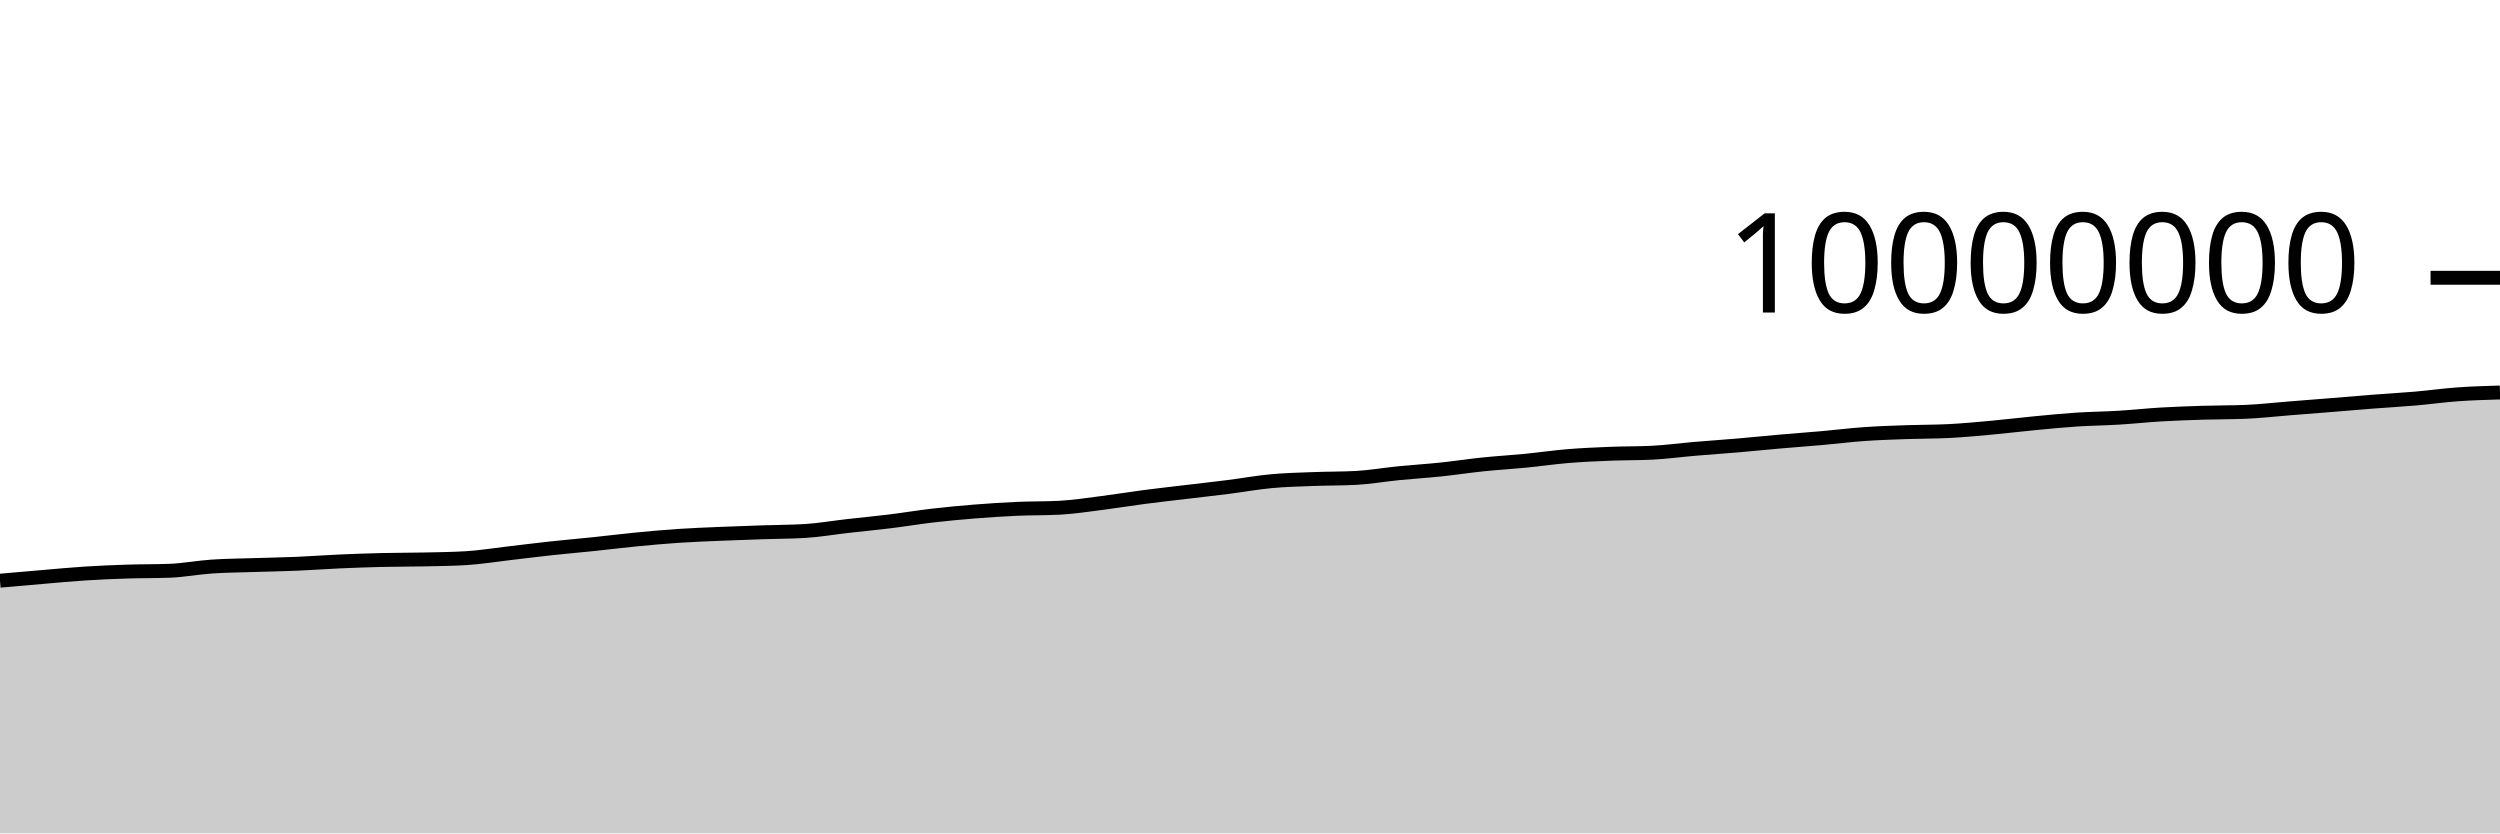
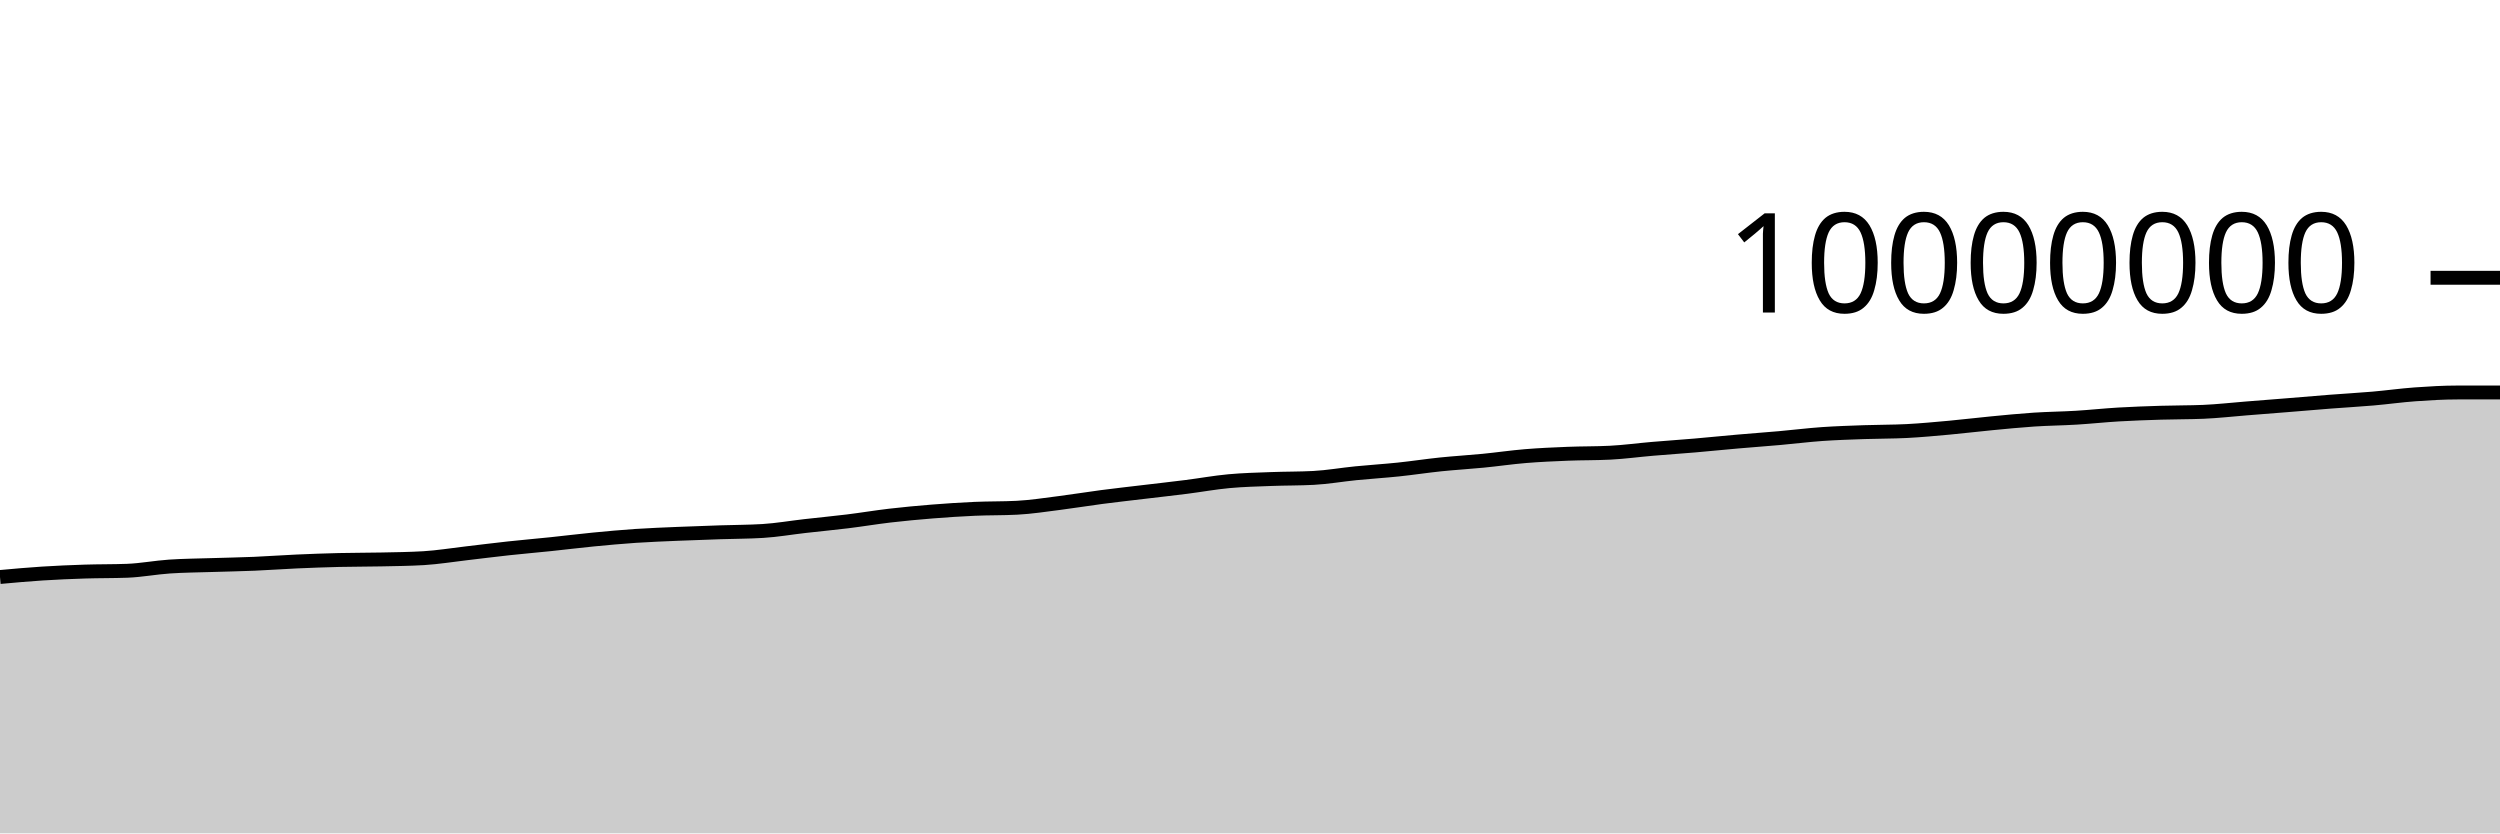
<svg xmlns="http://www.w3.org/2000/svg" viewBox="0 0 180 60">
  <g transform="translate(0,20)">
-     <path class="area" fill="rgba(0, 0, 0, 0.2)" d="M0,21.809C1.017,21.719,2.034,21.63,3.051,21.544C4.068,21.458,5.085,21.359,6.102,21.294C7.119,21.229,8.136,21.186,9.153,21.153C10.169,21.12,11.186,21.134,12.203,21.096C13.22,21.058,14.237,20.86,15.254,20.791C16.271,20.722,17.288,20.717,18.305,20.684C19.322,20.651,20.339,20.635,21.356,20.592C22.373,20.549,23.39,20.472,24.407,20.427C25.424,20.381,26.441,20.345,27.458,20.32C28.475,20.296,29.492,20.302,30.508,20.28C31.525,20.258,32.542,20.249,33.559,20.188C34.576,20.127,35.593,19.958,36.61,19.841C37.627,19.723,38.644,19.592,39.661,19.482C40.678,19.371,41.695,19.285,42.712,19.179C43.729,19.073,44.746,18.945,45.763,18.846C46.78,18.747,47.797,18.654,48.814,18.585C49.831,18.517,50.847,18.48,51.864,18.436C52.881,18.392,53.898,18.358,54.915,18.324C55.932,18.289,56.949,18.293,57.966,18.231C58.983,18.169,60,17.99,61.017,17.875C62.034,17.759,63.051,17.664,64.068,17.539C65.085,17.414,66.102,17.243,67.119,17.124C68.136,17.006,69.153,16.911,70.169,16.829C71.186,16.748,72.203,16.681,73.22,16.636C74.237,16.591,75.254,16.61,76.271,16.558C77.288,16.506,78.305,16.346,79.322,16.217C80.339,16.089,81.356,15.919,82.373,15.786C83.39,15.653,84.407,15.541,85.424,15.419C86.441,15.297,87.458,15.185,88.475,15.056C89.492,14.927,90.508,14.74,91.525,14.646C92.542,14.551,93.559,14.529,94.576,14.49C95.593,14.451,96.61,14.463,97.627,14.41C98.644,14.356,99.661,14.175,100.678,14.074C101.695,13.973,102.712,13.911,103.729,13.805C104.746,13.699,105.763,13.541,106.78,13.436C107.797,13.331,108.814,13.274,109.831,13.174C110.847,13.075,111.864,12.924,112.881,12.84C113.898,12.756,114.915,12.712,115.932,12.671C116.949,12.63,117.966,12.646,118.983,12.594C120,12.543,121.017,12.402,122.034,12.316C123.051,12.229,124.068,12.162,125.085,12.075C126.102,11.988,127.119,11.883,128.136,11.794C129.153,11.705,130.169,11.632,131.186,11.542C132.203,11.452,133.22,11.324,134.237,11.252C135.254,11.181,136.271,11.15,137.288,11.113C138.305,11.077,139.322,11.087,140.339,11.035C141.356,10.983,142.373,10.886,143.39,10.794C144.407,10.701,145.424,10.575,146.441,10.478C147.458,10.381,148.475,10.278,149.492,10.211C150.508,10.144,151.525,10.136,152.542,10.074C153.559,10.013,154.576,9.902,155.593,9.842C156.61,9.783,157.627,9.747,158.644,9.716C159.661,9.684,160.678,9.694,161.695,9.652C162.712,9.609,163.729,9.492,164.746,9.411C165.763,9.331,166.78,9.251,167.797,9.169C168.814,9.087,169.831,8.998,170.847,8.919C171.864,8.84,172.881,8.785,173.898,8.697C174.915,8.609,175.932,8.465,176.949,8.392C177.966,8.319,178.983,8.289,180,8.259L180,40C178.983,40,177.966,40,176.949,40C175.932,40,174.915,40,173.898,40C172.881,40,171.864,40,170.847,40C169.831,40,168.814,40,167.797,40C166.78,40,165.763,40,164.746,40C163.729,40,162.712,40,161.695,40C160.678,40,159.661,40,158.644,40C157.627,40,156.61,40,155.593,40C154.576,40,153.559,40,152.542,40C151.525,40,150.508,40,149.492,40C148.475,40,147.458,40,146.441,40C145.424,40,144.407,40,143.39,40C142.373,40,141.356,40,140.339,40C139.322,40,138.305,40,137.288,40C136.271,40,135.254,40,134.237,40C133.22,40,132.203,40,131.186,40C130.169,40,129.153,40,128.136,40C127.119,40,126.102,40,125.085,40C124.068,40,123.051,40,122.034,40C121.017,40,120,40,118.983,40C117.966,40,116.949,40,115.932,40C114.915,40,113.898,40,112.881,40C111.864,40,110.847,40,109.831,40C108.814,40,107.797,40,106.78,40C105.763,40,104.746,40,103.729,40C102.712,40,101.695,40,100.678,40C99.661,40,98.644,40,97.627,40C96.61,40,95.593,40,94.576,40C93.559,40,92.542,40,91.525,40C90.508,40,89.492,40,88.475,40C87.458,40,86.441,40,85.424,40C84.407,40,83.39,40,82.373,40C81.356,40,80.339,40,79.322,40C78.305,40,77.288,40,76.271,40C75.254,40,74.237,40,73.22,40C72.203,40,71.186,40,70.169,40C69.153,40,68.136,40,67.119,40C66.102,40,65.085,40,64.068,40C63.051,40,62.034,40,61.017,40C60,40,58.983,40,57.966,40C56.949,40,55.932,40,54.915,40C53.898,40,52.881,40,51.864,40C50.847,40,49.831,40,48.814,40C47.797,40,46.78,40,45.763,40C44.746,40,43.729,40,42.712,40C41.695,40,40.678,40,39.661,40C38.644,40,37.627,40,36.61,40C35.593,40,34.576,40,33.559,40C32.542,40,31.525,40,30.508,40C29.492,40,28.475,40,27.458,40C26.441,40,25.424,40,24.407,40C23.39,40,22.373,40,21.356,40C20.339,40,19.322,40,18.305,40C17.288,40,16.271,40,15.254,40C14.237,40,13.22,40,12.203,40C11.186,40,10.169,40,9.153,40C8.136,40,7.119,40,6.102,40C5.085,40,4.068,40,3.051,40C2.034,40,1.017,40,0,40Z" />
-     <path class="line" stroke="black" fill="none" d="M0,21.809C1.017,21.719,2.034,21.63,3.051,21.544C4.068,21.458,5.085,21.359,6.102,21.294C7.119,21.229,8.136,21.186,9.153,21.153C10.169,21.12,11.186,21.134,12.203,21.096C13.22,21.058,14.237,20.86,15.254,20.791C16.271,20.722,17.288,20.717,18.305,20.684C19.322,20.651,20.339,20.635,21.356,20.592C22.373,20.549,23.39,20.472,24.407,20.427C25.424,20.381,26.441,20.345,27.458,20.32C28.475,20.296,29.492,20.302,30.508,20.28C31.525,20.258,32.542,20.249,33.559,20.188C34.576,20.127,35.593,19.958,36.61,19.841C37.627,19.723,38.644,19.592,39.661,19.482C40.678,19.371,41.695,19.285,42.712,19.179C43.729,19.073,44.746,18.945,45.763,18.846C46.78,18.747,47.797,18.654,48.814,18.585C49.831,18.517,50.847,18.48,51.864,18.436C52.881,18.392,53.898,18.358,54.915,18.324C55.932,18.289,56.949,18.293,57.966,18.231C58.983,18.169,60,17.99,61.017,17.875C62.034,17.759,63.051,17.664,64.068,17.539C65.085,17.414,66.102,17.243,67.119,17.124C68.136,17.006,69.153,16.911,70.169,16.829C71.186,16.748,72.203,16.681,73.22,16.636C74.237,16.591,75.254,16.61,76.271,16.558C77.288,16.506,78.305,16.346,79.322,16.217C80.339,16.089,81.356,15.919,82.373,15.786C83.39,15.653,84.407,15.541,85.424,15.419C86.441,15.297,87.458,15.185,88.475,15.056C89.492,14.927,90.508,14.74,91.525,14.646C92.542,14.551,93.559,14.529,94.576,14.49C95.593,14.451,96.61,14.463,97.627,14.41C98.644,14.356,99.661,14.175,100.678,14.074C101.695,13.973,102.712,13.911,103.729,13.805C104.746,13.699,105.763,13.541,106.78,13.436C107.797,13.331,108.814,13.274,109.831,13.174C110.847,13.075,111.864,12.924,112.881,12.84C113.898,12.756,114.915,12.712,115.932,12.671C116.949,12.63,117.966,12.646,118.983,12.594C120,12.543,121.017,12.402,122.034,12.316C123.051,12.229,124.068,12.162,125.085,12.075C126.102,11.988,127.119,11.883,128.136,11.794C129.153,11.705,130.169,11.632,131.186,11.542C132.203,11.452,133.22,11.324,134.237,11.252C135.254,11.181,136.271,11.15,137.288,11.113C138.305,11.077,139.322,11.087,140.339,11.035C141.356,10.983,142.373,10.886,143.39,10.794C144.407,10.701,145.424,10.575,146.441,10.478C147.458,10.381,148.475,10.278,149.492,10.211C150.508,10.144,151.525,10.136,152.542,10.074C153.559,10.013,154.576,9.902,155.593,9.842C156.61,9.783,157.627,9.747,158.644,9.716C159.661,9.684,160.678,9.694,161.695,9.652C162.712,9.609,163.729,9.492,164.746,9.411C165.763,9.331,166.78,9.251,167.797,9.169C168.814,9.087,169.831,8.998,170.847,8.919C171.864,8.84,172.881,8.785,173.898,8.697C174.915,8.609,175.932,8.465,176.949,8.392C177.966,8.319,178.983,8.289,180,8.259" />
+     <path class="area" fill="rgba(0, 0, 0, 0.2)" d="M0,21.544C1.017,21.452,2.034,21.359,3.051,21.294C4.068,21.229,5.085,21.186,6.102,21.153C7.119,21.12,8.136,21.134,9.153,21.096C10.169,21.058,11.186,20.86,12.203,20.791C13.22,20.722,14.237,20.717,15.254,20.684C16.271,20.651,17.288,20.635,18.305,20.592C19.322,20.549,20.339,20.472,21.356,20.427C22.373,20.381,23.39,20.345,24.407,20.32C25.424,20.296,26.441,20.302,27.458,20.28C28.475,20.258,29.492,20.249,30.508,20.188C31.525,20.127,32.542,19.958,33.559,19.841C34.576,19.723,35.593,19.592,36.61,19.482C37.627,19.371,38.644,19.285,39.661,19.179C40.678,19.073,41.695,18.945,42.712,18.846C43.729,18.747,44.746,18.654,45.763,18.585C46.78,18.517,47.797,18.48,48.814,18.436C49.831,18.392,50.847,18.358,51.864,18.324C52.881,18.289,53.898,18.293,54.915,18.231C55.932,18.169,56.949,17.99,57.966,17.875C58.983,17.759,60,17.664,61.017,17.539C62.034,17.414,63.051,17.243,64.068,17.124C65.085,17.006,66.102,16.911,67.119,16.829C68.136,16.748,69.153,16.681,70.169,16.636C71.186,16.591,72.203,16.61,73.22,16.558C74.237,16.506,75.254,16.346,76.271,16.217C77.288,16.089,78.305,15.919,79.322,15.786C80.339,15.653,81.356,15.541,82.373,15.419C83.39,15.297,84.407,15.185,85.424,15.056C86.441,14.927,87.458,14.74,88.475,14.646C89.492,14.551,90.508,14.529,91.525,14.49C92.542,14.451,93.559,14.463,94.576,14.41C95.593,14.356,96.61,14.175,97.627,14.074C98.644,13.973,99.661,13.911,100.678,13.805C101.695,13.699,102.712,13.541,103.729,13.436C104.746,13.331,105.763,13.274,106.78,13.174C107.797,13.075,108.814,12.924,109.831,12.84C110.847,12.756,111.864,12.712,112.881,12.671C113.898,12.63,114.915,12.646,115.932,12.594C116.949,12.543,117.966,12.402,118.983,12.316C120,12.229,121.017,12.162,122.034,12.075C123.051,11.988,124.068,11.883,125.085,11.794C126.102,11.705,127.119,11.632,128.136,11.542C129.153,11.452,130.169,11.324,131.186,11.252C132.203,11.181,133.22,11.15,134.237,11.113C135.254,11.077,136.271,11.087,137.288,11.035C138.305,10.983,139.322,10.886,140.339,10.794C141.356,10.701,142.373,10.575,143.39,10.478C144.407,10.381,145.424,10.278,146.441,10.211C147.458,10.144,148.475,10.136,149.492,10.074C150.508,10.013,151.525,9.902,152.542,9.842C153.559,9.783,154.576,9.747,155.593,9.716C156.61,9.684,157.627,9.694,158.644,9.652C159.661,9.609,160.678,9.492,161.695,9.411C162.712,9.331,163.729,9.251,164.746,9.169C165.763,9.087,166.78,8.998,167.797,8.919C168.814,8.84,169.831,8.785,170.847,8.697C171.864,8.609,172.881,8.465,173.898,8.392C174.915,8.319,175.932,8.259,176.949,8.259C177.966,8.259,178.983,8.259,180,8.259L180,40C178.983,40,177.966,40,176.949,40C175.932,40,174.915,40,173.898,40C172.881,40,171.864,40,170.847,40C169.831,40,168.814,40,167.797,40C166.78,40,165.763,40,164.746,40C163.729,40,162.712,40,161.695,40C160.678,40,159.661,40,158.644,40C157.627,40,156.61,40,155.593,40C154.576,40,153.559,40,152.542,40C151.525,40,150.508,40,149.492,40C148.475,40,147.458,40,146.441,40C145.424,40,144.407,40,143.39,40C142.373,40,141.356,40,140.339,40C139.322,40,138.305,40,137.288,40C136.271,40,135.254,40,134.237,40C133.22,40,132.203,40,131.186,40C130.169,40,129.153,40,128.136,40C127.119,40,126.102,40,125.085,40C124.068,40,123.051,40,122.034,40C121.017,40,120,40,118.983,40C117.966,40,116.949,40,115.932,40C114.915,40,113.898,40,112.881,40C111.864,40,110.847,40,109.831,40C108.814,40,107.797,40,106.78,40C105.763,40,104.746,40,103.729,40C102.712,40,101.695,40,100.678,40C99.661,40,98.644,40,97.627,40C96.61,40,95.593,40,94.576,40C93.559,40,92.542,40,91.525,40C90.508,40,89.492,40,88.475,40C87.458,40,86.441,40,85.424,40C84.407,40,83.39,40,82.373,40C81.356,40,80.339,40,79.322,40C78.305,40,77.288,40,76.271,40C75.254,40,74.237,40,73.22,40C72.203,40,71.186,40,70.169,40C69.153,40,68.136,40,67.119,40C66.102,40,65.085,40,64.068,40C63.051,40,62.034,40,61.017,40C60,40,58.983,40,57.966,40C56.949,40,55.932,40,54.915,40C53.898,40,52.881,40,51.864,40C50.847,40,49.831,40,48.814,40C47.797,40,46.78,40,45.763,40C44.746,40,43.729,40,42.712,40C41.695,40,40.678,40,39.661,40C38.644,40,37.627,40,36.61,40C35.593,40,34.576,40,33.559,40C32.542,40,31.525,40,30.508,40C29.492,40,28.475,40,27.458,40C26.441,40,25.424,40,24.407,40C23.39,40,22.373,40,21.356,40C20.339,40,19.322,40,18.305,40C17.288,40,16.271,40,15.254,40C14.237,40,13.22,40,12.203,40C11.186,40,10.169,40,9.153,40C8.136,40,7.119,40,6.102,40C5.085,40,4.068,40,3.051,40C2.034,40,1.017,40,0,40Z" />
+     <path class="line" stroke="black" fill="none" d="M0,21.544C1.017,21.452,2.034,21.359,3.051,21.294C4.068,21.229,5.085,21.186,6.102,21.153C7.119,21.12,8.136,21.134,9.153,21.096C10.169,21.058,11.186,20.86,12.203,20.791C13.22,20.722,14.237,20.717,15.254,20.684C16.271,20.651,17.288,20.635,18.305,20.592C19.322,20.549,20.339,20.472,21.356,20.427C22.373,20.381,23.39,20.345,24.407,20.32C25.424,20.296,26.441,20.302,27.458,20.28C28.475,20.258,29.492,20.249,30.508,20.188C31.525,20.127,32.542,19.958,33.559,19.841C34.576,19.723,35.593,19.592,36.61,19.482C37.627,19.371,38.644,19.285,39.661,19.179C40.678,19.073,41.695,18.945,42.712,18.846C43.729,18.747,44.746,18.654,45.763,18.585C46.78,18.517,47.797,18.48,48.814,18.436C49.831,18.392,50.847,18.358,51.864,18.324C52.881,18.289,53.898,18.293,54.915,18.231C55.932,18.169,56.949,17.99,57.966,17.875C58.983,17.759,60,17.664,61.017,17.539C62.034,17.414,63.051,17.243,64.068,17.124C65.085,17.006,66.102,16.911,67.119,16.829C68.136,16.748,69.153,16.681,70.169,16.636C71.186,16.591,72.203,16.61,73.22,16.558C74.237,16.506,75.254,16.346,76.271,16.217C77.288,16.089,78.305,15.919,79.322,15.786C80.339,15.653,81.356,15.541,82.373,15.419C83.39,15.297,84.407,15.185,85.424,15.056C86.441,14.927,87.458,14.74,88.475,14.646C89.492,14.551,90.508,14.529,91.525,14.49C92.542,14.451,93.559,14.463,94.576,14.41C95.593,14.356,96.61,14.175,97.627,14.074C98.644,13.973,99.661,13.911,100.678,13.805C101.695,13.699,102.712,13.541,103.729,13.436C104.746,13.331,105.763,13.274,106.78,13.174C107.797,13.075,108.814,12.924,109.831,12.84C110.847,12.756,111.864,12.712,112.881,12.671C113.898,12.63,114.915,12.646,115.932,12.594C116.949,12.543,117.966,12.402,118.983,12.316C120,12.229,121.017,12.162,122.034,12.075C123.051,11.988,124.068,11.883,125.085,11.794C126.102,11.705,127.119,11.632,128.136,11.542C129.153,11.452,130.169,11.324,131.186,11.252C132.203,11.181,133.22,11.15,134.237,11.113C135.254,11.077,136.271,11.087,137.288,11.035C138.305,10.983,139.322,10.886,140.339,10.794C141.356,10.701,142.373,10.575,143.39,10.478C144.407,10.381,145.424,10.278,146.441,10.211C147.458,10.144,148.475,10.136,149.492,10.074C150.508,10.013,151.525,9.902,152.542,9.842C153.559,9.783,154.576,9.747,155.593,9.716C156.61,9.684,157.627,9.694,158.644,9.652C159.661,9.609,160.678,9.492,161.695,9.411C162.712,9.331,163.729,9.251,164.746,9.169C165.763,9.087,166.78,8.998,167.797,8.919C168.814,8.84,169.831,8.785,170.847,8.697C171.864,8.609,172.881,8.465,173.898,8.392C174.915,8.319,175.932,8.259,176.949,8.259C177.966,8.259,178.983,8.259,180,8.259" />
    <path class="axis-ceiling" stroke-width="1" stroke="black" fill="none" d="M175,0L180,0" />
    <text class="axis-ceiling-label" font-family="sans-serif" text-anchor="end" font-size="10px" x="170" y="2.5">10000000</text>
  </g>
</svg>
